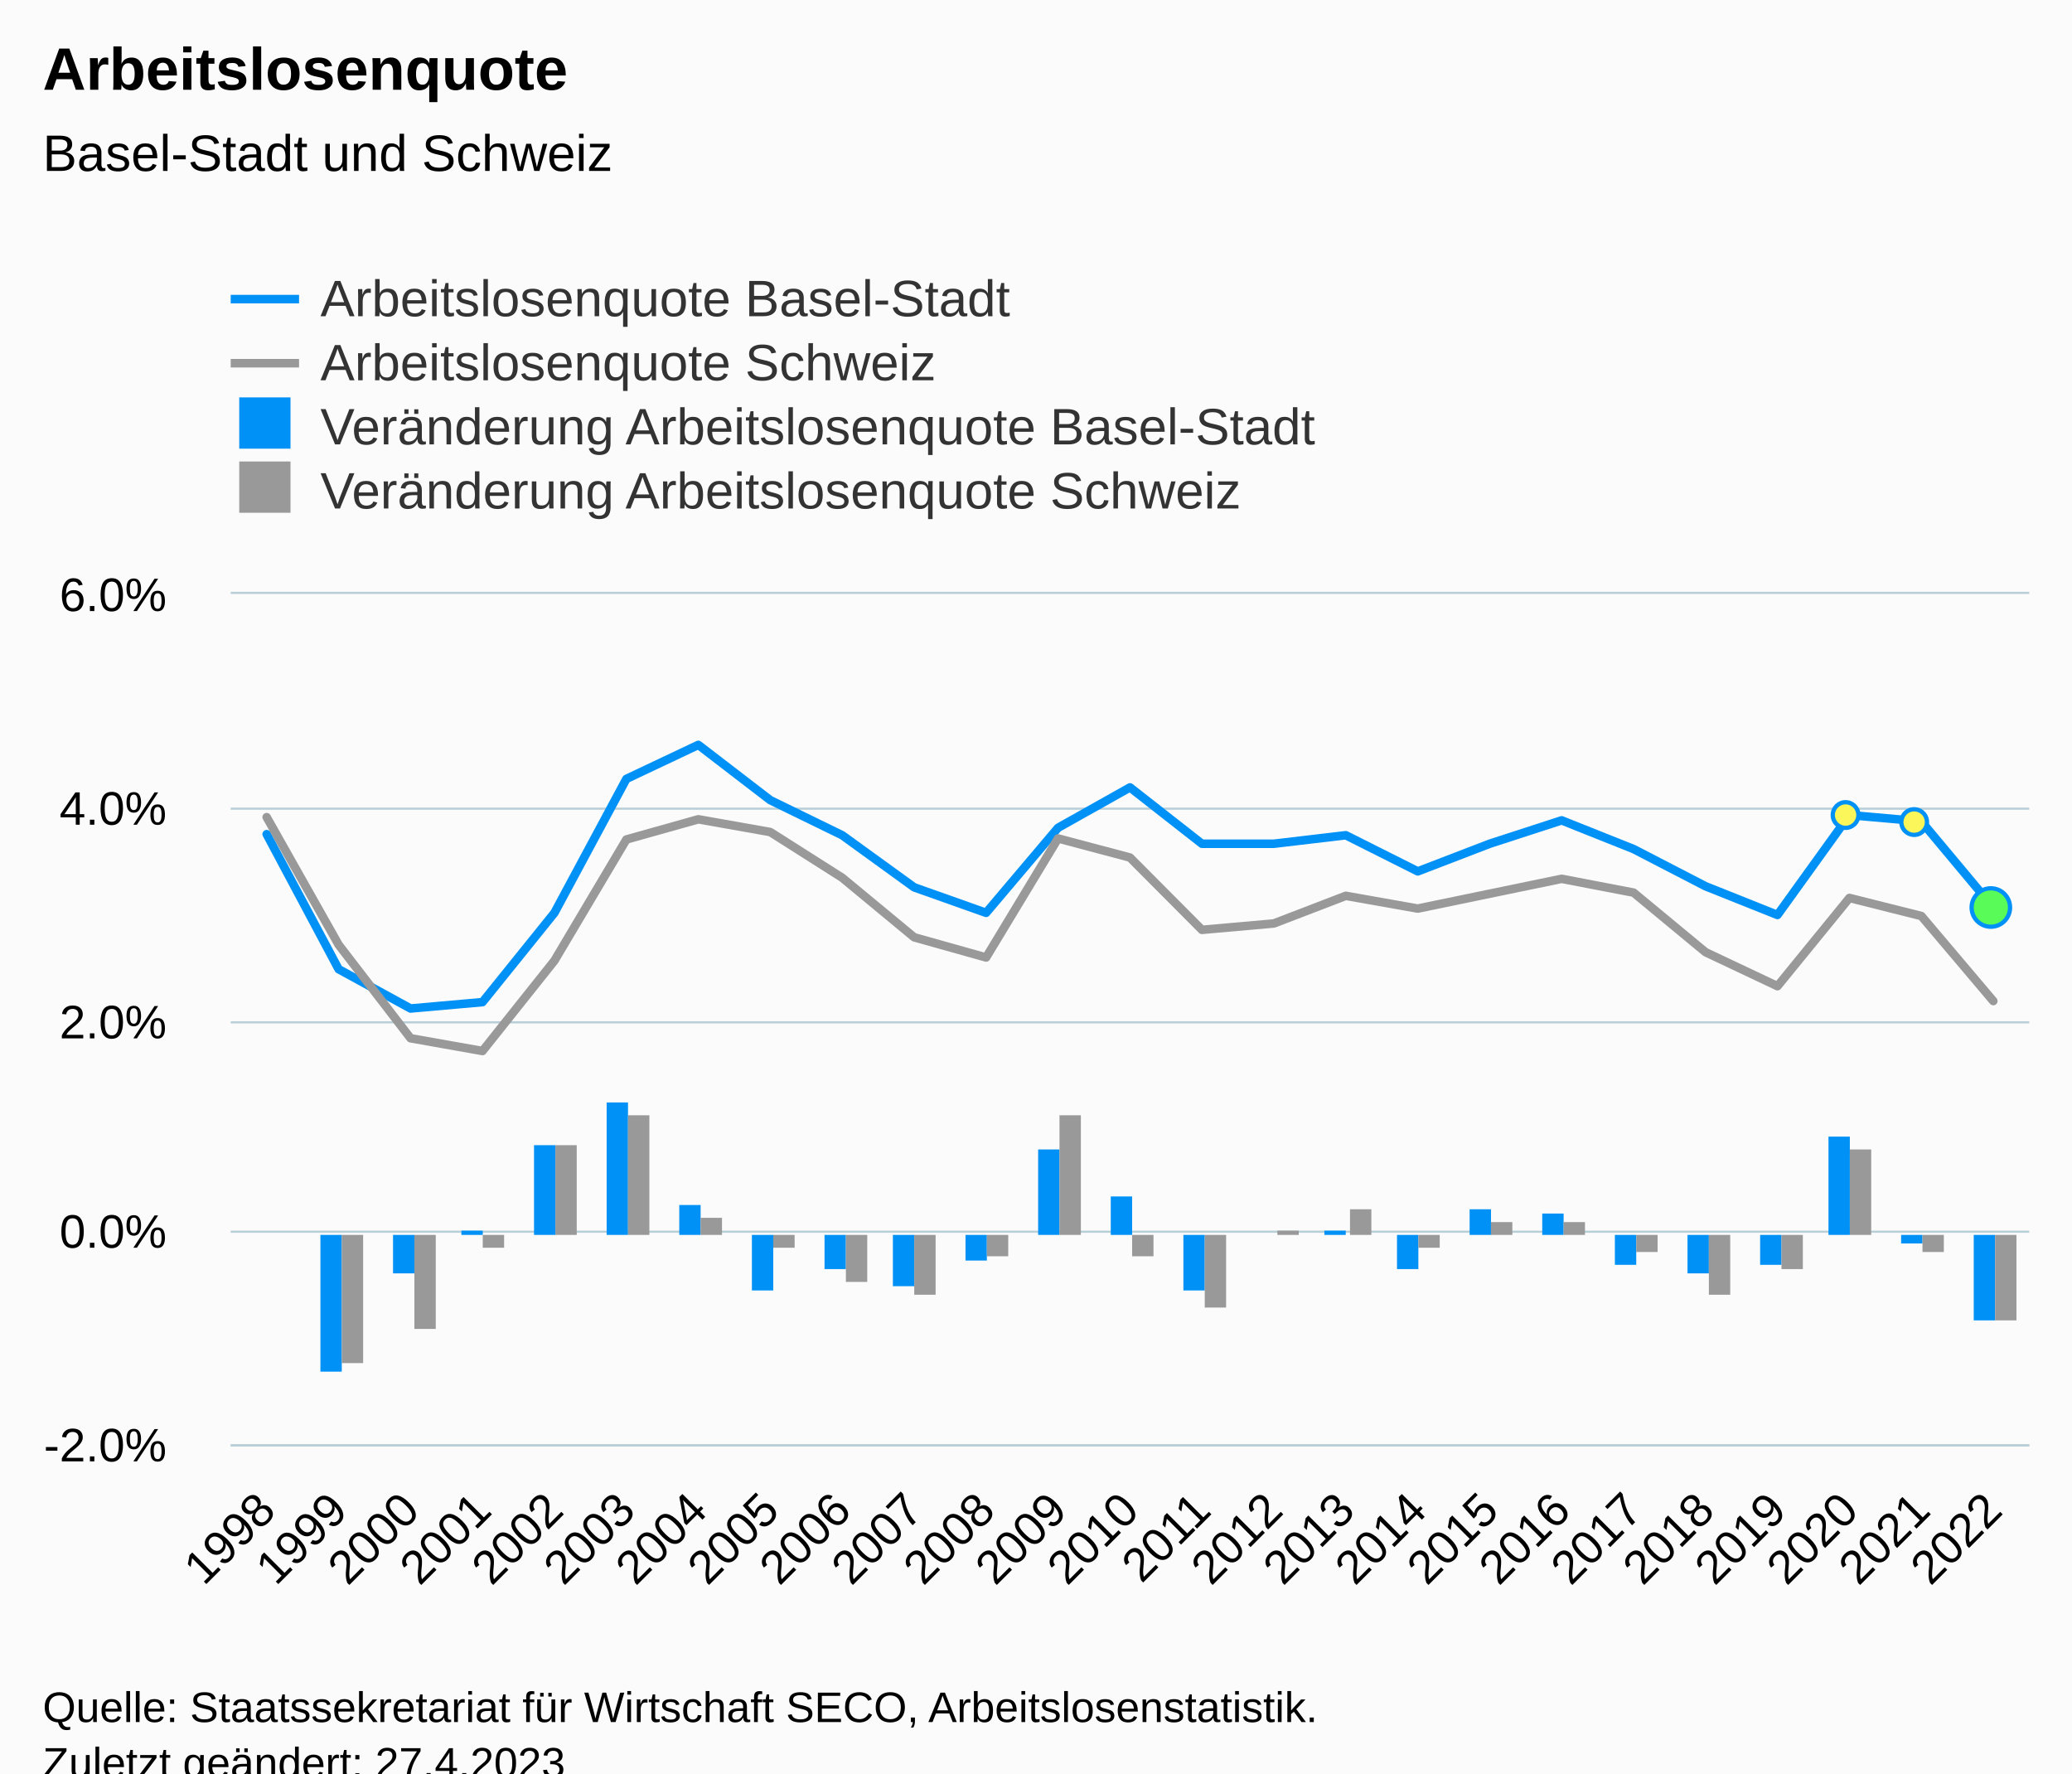
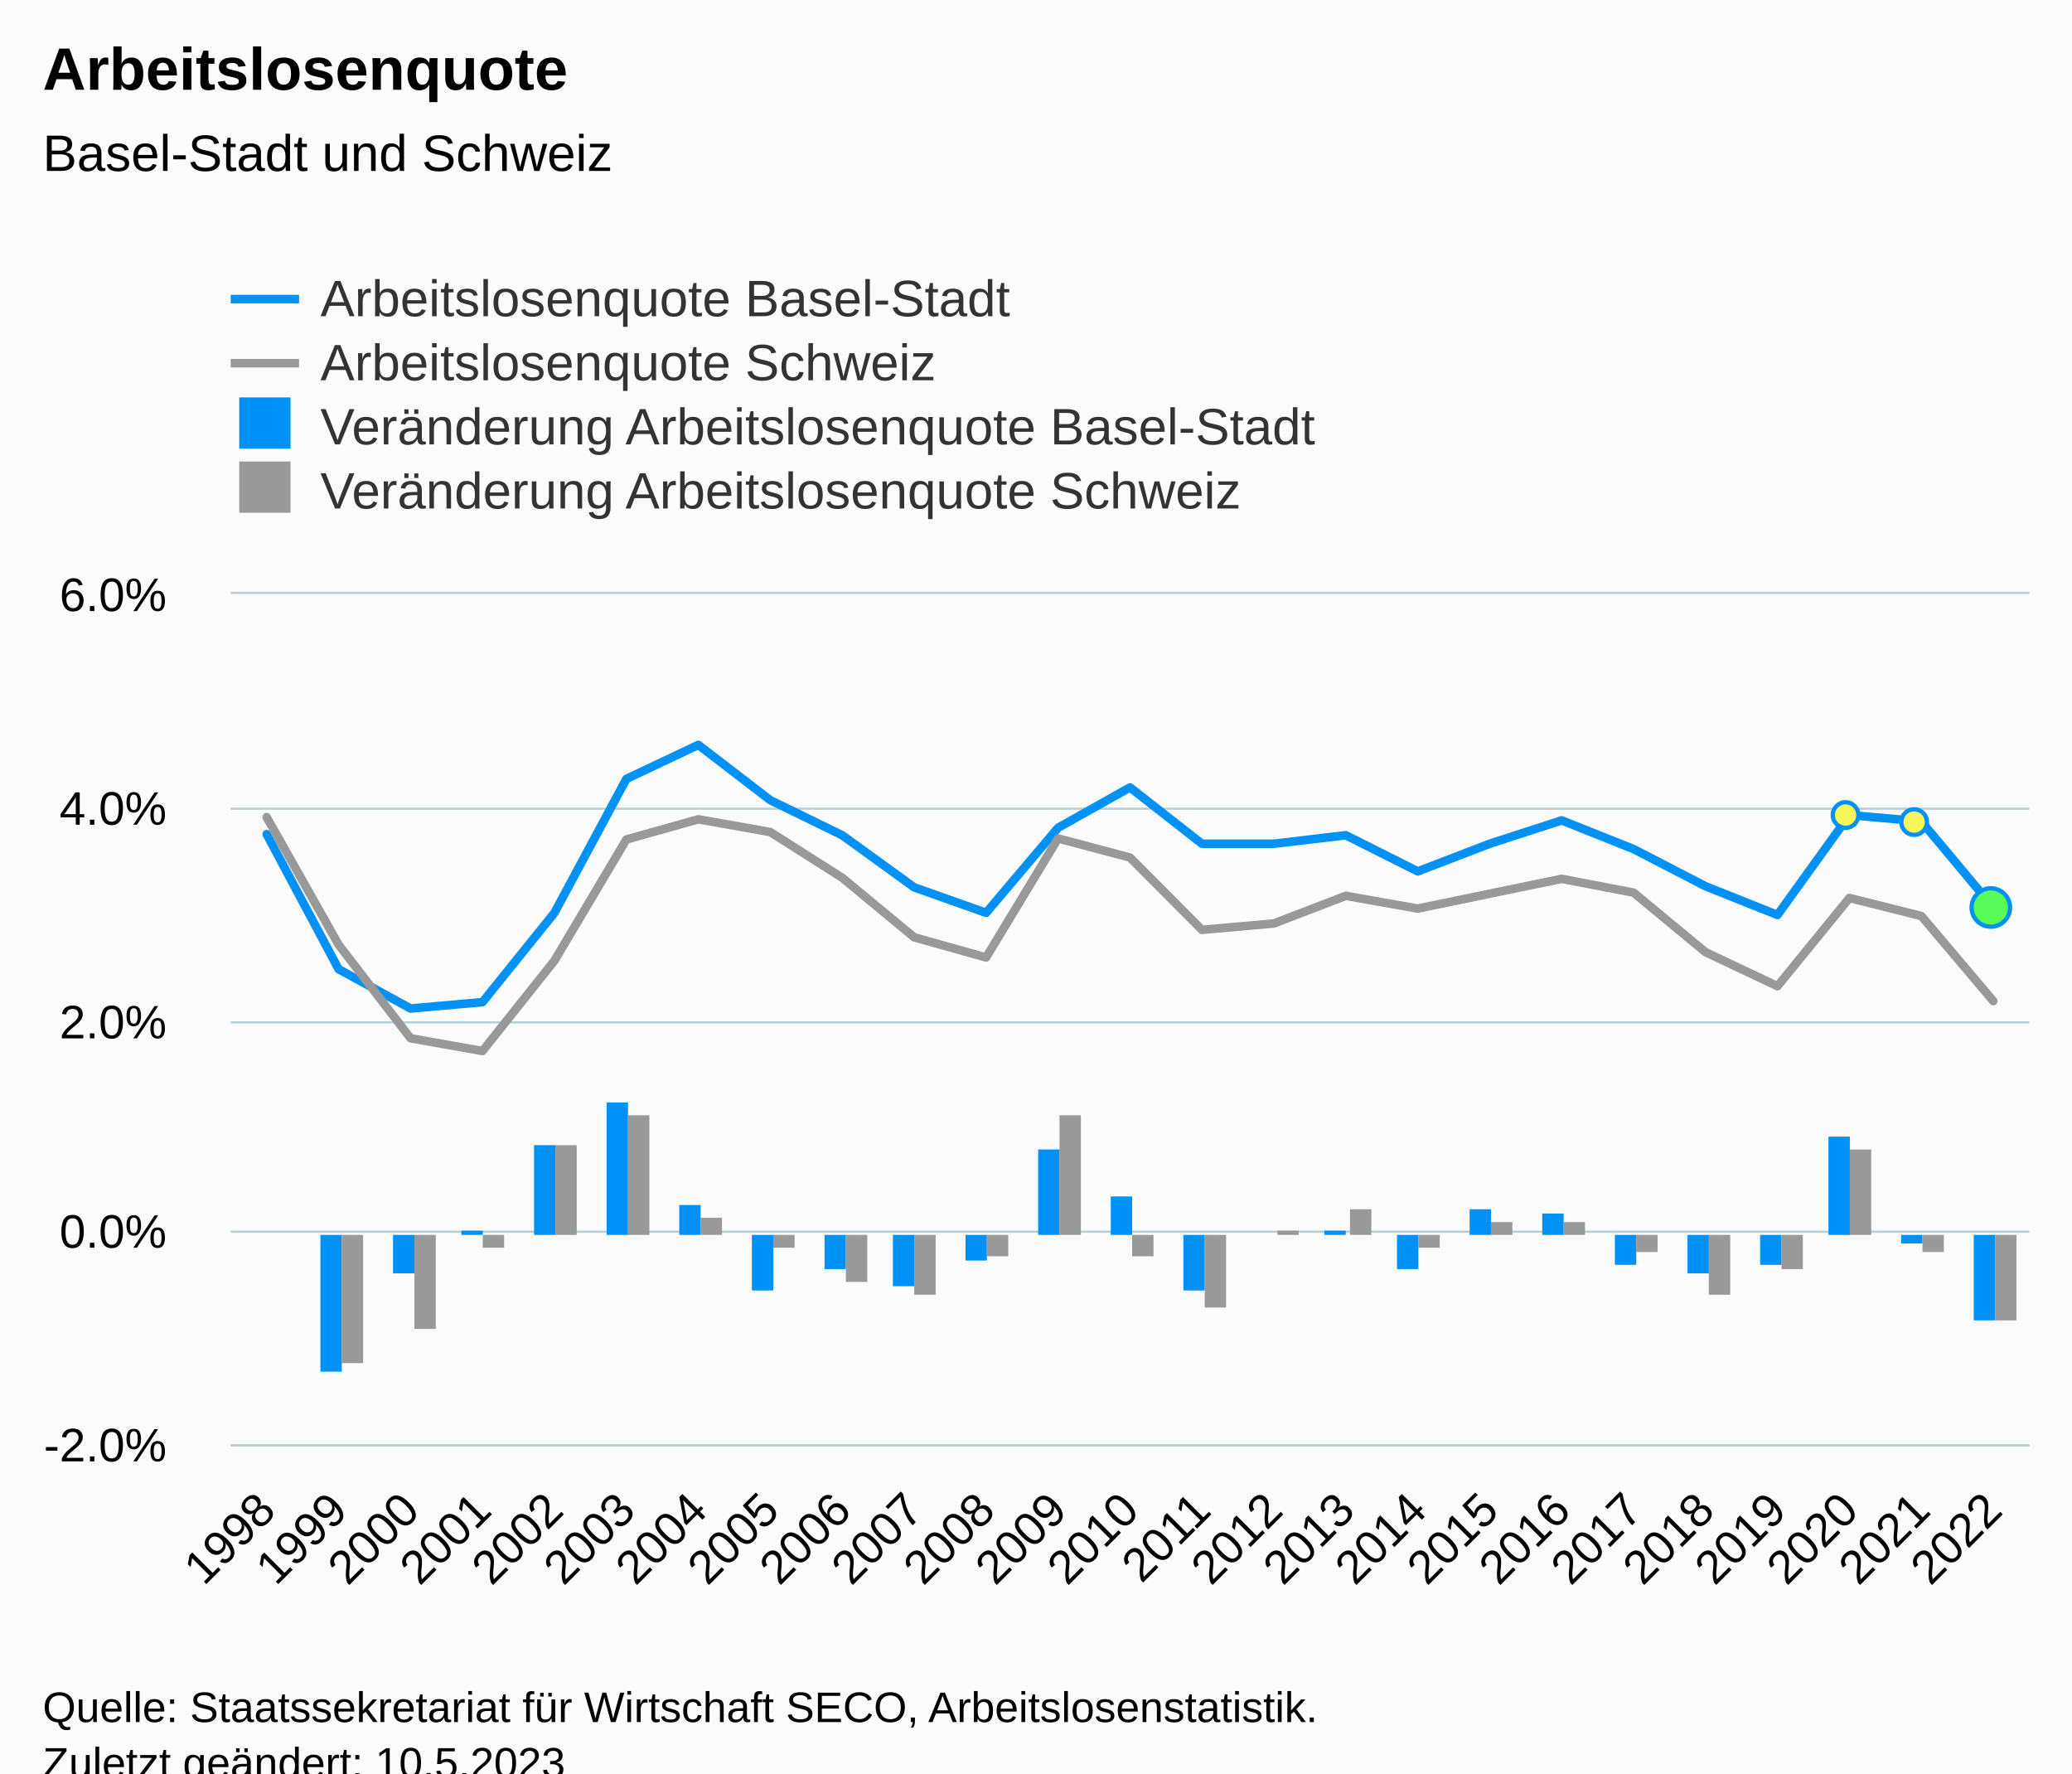
<svg xmlns="http://www.w3.org/2000/svg" version="1.1" class="highcharts-root" style="font-family:Arial;font-size:12px;" viewBox="0 0 485 415">
  <defs>
-     <clipPath id="highcharts-erywypn-132-">
+     <clipPath id="highcharts-7tpvmfe-132-">
      <rect x="0" y="0" width="421" height="199" fill="none" />
    </clipPath>
-     <clipPath id="highcharts-erywypn-158-">
+     <clipPath id="highcharts-7tpvmfe-158-">
      <rect x="0" y="0" width="421" height="199" fill="none" />
    </clipPath>
-     <clipPath id="highcharts-erywypn-259-">
+     <clipPath id="highcharts-7tpvmfe-259-">
      <rect x="54" y="139" width="421" height="199" fill="none" />
    </clipPath>
  </defs>
  <rect fill="#fbfbfb" class="highcharts-background" x="0" y="0" width="485" height="428" rx="0" ry="0" />
  <rect fill="none" class="highcharts-plot-background" x="54" y="139" width="421" height="199" />
  <g class="highcharts-pane-group" data-z-index="0" />
  <g class="highcharts-grid highcharts-xaxis-grid" data-z-index="1">
    <path fill="none" data-z-index="1" class="highcharts-grid-line" d="M 70.5 139 L 70.5 338" opacity="1" />
    <path fill="none" data-z-index="1" class="highcharts-grid-line" d="M 87.5 139 L 87.5 338" opacity="1" />
    <path fill="none" data-z-index="1" class="highcharts-grid-line" d="M 104.5 139 L 104.5 338" opacity="1" />
    <path fill="none" data-z-index="1" class="highcharts-grid-line" d="M 120.5 139 L 120.5 338" opacity="1" />
    <path fill="none" data-z-index="1" class="highcharts-grid-line" d="M 137.5 139 L 137.5 338" opacity="1" />
    <path fill="none" data-z-index="1" class="highcharts-grid-line" d="M 154.5 139 L 154.5 338" opacity="1" />
    <path fill="none" data-z-index="1" class="highcharts-grid-line" d="M 171.5 139 L 171.5 338" opacity="1" />
    <path fill="none" data-z-index="1" class="highcharts-grid-line" d="M 188.5 139 L 188.5 338" opacity="1" />
    <path fill="none" data-z-index="1" class="highcharts-grid-line" d="M 205.5 139 L 205.5 338" opacity="1" />
    <path fill="none" data-z-index="1" class="highcharts-grid-line" d="M 221.5 139 L 221.5 338" opacity="1" />
    <path fill="none" data-z-index="1" class="highcharts-grid-line" d="M 238.5 139 L 238.5 338" opacity="1" />
    <path fill="none" data-z-index="1" class="highcharts-grid-line" d="M 255.5 139 L 255.5 338" opacity="1" />
    <path fill="none" data-z-index="1" class="highcharts-grid-line" d="M 272.5 139 L 272.5 338" opacity="1" />
    <path fill="none" data-z-index="1" class="highcharts-grid-line" d="M 289.5 139 L 289.5 338" opacity="1" />
    <path fill="none" data-z-index="1" class="highcharts-grid-line" d="M 306.5 139 L 306.5 338" opacity="1" />
    <path fill="none" data-z-index="1" class="highcharts-grid-line" d="M 322.5 139 L 322.5 338" opacity="1" />
    <path fill="none" data-z-index="1" class="highcharts-grid-line" d="M 339.5 139 L 339.5 338" opacity="1" />
    <path fill="none" data-z-index="1" class="highcharts-grid-line" d="M 356.5 139 L 356.5 338" opacity="1" />
    <path fill="none" data-z-index="1" class="highcharts-grid-line" d="M 373.5 139 L 373.5 338" opacity="1" />
    <path fill="none" data-z-index="1" class="highcharts-grid-line" d="M 390.5 139 L 390.5 338" opacity="1" />
    <path fill="none" data-z-index="1" class="highcharts-grid-line" d="M 407.5 139 L 407.5 338" opacity="1" />
    <path fill="none" data-z-index="1" class="highcharts-grid-line" d="M 423.5 139 L 423.5 338" opacity="1" />
    <path fill="none" data-z-index="1" class="highcharts-grid-line" d="M 440.5 139 L 440.5 338" opacity="1" />
    <path fill="none" data-z-index="1" class="highcharts-grid-line" d="M 457.5 139 L 457.5 338" opacity="1" />
    <path fill="none" data-z-index="1" class="highcharts-grid-line" d="M 474.5 139 L 474.5 338" opacity="1" />
    <path fill="none" data-z-index="1" class="highcharts-grid-line" d="M 53.5 139 L 53.5 338" opacity="1" />
  </g>
  <g class="highcharts-grid highcharts-yaxis-grid" data-z-index="1">
    <path fill="none" stroke="#B9CFD7" stroke-width="0.5" data-z-index="1" class="highcharts-grid-line" d="M 54 338.25 L 475 338.25" opacity="1" />
    <path fill="none" stroke="#B9CFD7" stroke-width="0.5" data-z-index="1" class="highcharts-grid-line" d="M 54 288.25 L 475 288.25" opacity="1" />
    <path fill="none" stroke="#B9CFD7" stroke-width="0.5" data-z-index="1" class="highcharts-grid-line" d="M 54 239.25 L 475 239.25" opacity="1" />
    <path fill="none" stroke="#B9CFD7" stroke-width="0.5" data-z-index="1" class="highcharts-grid-line" d="M 54 189.25 L 475 189.25" opacity="1" />
    <path fill="none" stroke="#B9CFD7" stroke-width="0.5" data-z-index="1" class="highcharts-grid-line" d="M 54 138.75 L 475 138.75" opacity="1" />
  </g>
  <rect fill="none" class="highcharts-plot-border" data-z-index="1" x="54" y="139" width="421" height="199" />
  <g class="highcharts-axis highcharts-xaxis" data-z-index="2">
    <path fill="none" class="highcharts-axis-line" stroke="#B9CFD7" stroke-width="0.5" data-z-index="7" d="M 54 338.25 L 475 338.25" />
  </g>
  <g class="highcharts-axis highcharts-yaxis" data-z-index="2">
    <path fill="none" class="highcharts-axis-line" data-z-index="7" d="M 54 139 L 54 338" />
  </g>
  <g class="highcharts-series-group" data-z-index="3">
-     <g class="highcharts-series highcharts-series-0 highcharts-column-series" data-z-index="0.1" opacity="1" transform="translate(54,139) scale(1 1)" clip-path="url(#highcharts-erywypn-158-)">
+     <g class="highcharts-series highcharts-series-0 highcharts-column-series" data-z-index="0.1" opacity="1" transform="translate(54,139) scale(1 1)" clip-path="url(#highcharts-7tpvmfe-158-)">
      <rect x="21" y="150" width="5" height="32" fill="#0091f7" opacity="1" class="highcharts-point highcharts-negative" />
      <rect x="38" y="150" width="5" height="9" fill="#0091f7" opacity="1" class="highcharts-point highcharts-negative" />
      <rect x="54" y="149" width="5" height="1" fill="#0091f7" opacity="1" class="highcharts-point" />
      <rect x="71" y="129" width="5" height="21" fill="#0091f7" opacity="1" class="highcharts-point" />
      <rect x="88" y="119" width="5" height="31" fill="#0091f7" opacity="1" class="highcharts-point" />
      <rect x="105" y="143" width="5" height="7" fill="#0091f7" opacity="1" class="highcharts-point" />
      <rect x="122" y="150" width="5" height="13" fill="#0091f7" opacity="1" class="highcharts-point highcharts-negative" />
      <rect x="139" y="150" width="5" height="8" fill="#0091f7" opacity="1" class="highcharts-point highcharts-negative" />
      <rect x="155" y="150" width="5" height="12" fill="#0091f7" opacity="1" class="highcharts-point highcharts-negative" />
      <rect x="172" y="150" width="5" height="6" fill="#0091f7" opacity="1" class="highcharts-point highcharts-negative" />
      <rect x="189" y="130" width="5" height="20" fill="#0091f7" opacity="1" class="highcharts-point" />
      <rect x="206" y="141" width="5" height="9" fill="#0091f7" opacity="1" class="highcharts-point" />
      <rect x="223" y="150" width="5" height="13" fill="#0091f7" opacity="1" class="highcharts-point highcharts-negative" />
      <rect x="240" y="150" width="5" height="0" fill="#0091f7" opacity="1" class="highcharts-point" />
      <rect x="256" y="149" width="5" height="1" fill="#0091f7" opacity="1" class="highcharts-point" />
      <rect x="273" y="150" width="5" height="8" fill="#0091f7" opacity="1" class="highcharts-point highcharts-negative" />
      <rect x="290" y="144" width="5" height="6" fill="#0091f7" opacity="1" class="highcharts-point" />
      <rect x="307" y="145" width="5" height="5" fill="#0091f7" opacity="1" class="highcharts-point" />
      <rect x="324" y="150" width="5" height="7" fill="#0091f7" opacity="1" class="highcharts-point highcharts-negative" />
      <rect x="341" y="150" width="5" height="9" fill="#0091f7" opacity="1" class="highcharts-point highcharts-negative" />
      <rect x="358" y="150" width="5" height="7" fill="#0091f7" opacity="1" class="highcharts-point highcharts-negative" />
      <rect x="374" y="127" width="5" height="23" fill="#0091f7" opacity="1" class="highcharts-point" />
      <rect x="391" y="150" width="5" height="2" fill="#0091f7" opacity="1" class="highcharts-point highcharts-negative" />
      <rect x="408" y="150" width="5" height="20" fill="#0091f7" opacity="1" class="highcharts-point highcharts-negative" />
    </g>
    <g class="highcharts-markers highcharts-series-0 highcharts-column-series" data-z-index="0.1" opacity="1" transform="translate(54,139) scale(1 1)" clip-path="none" />
-     <g class="highcharts-series highcharts-series-1 highcharts-column-series" data-z-index="0.1" opacity="1" transform="translate(54,139) scale(1 1)" clip-path="url(#highcharts-erywypn-158-)">
+     <g class="highcharts-series highcharts-series-1 highcharts-column-series" data-z-index="0.1" opacity="1" transform="translate(54,139) scale(1 1)" clip-path="url(#highcharts-7tpvmfe-158-)">
      <rect x="26" y="150" width="5" height="30" fill="#999999" opacity="1" class="highcharts-point highcharts-negative" />
      <rect x="43" y="150" width="5" height="22" fill="#999999" opacity="1" class="highcharts-point highcharts-negative" />
      <rect x="59" y="150" width="5" height="3" fill="#999999" opacity="1" class="highcharts-point highcharts-negative" />
      <rect x="76" y="129" width="5" height="21" fill="#999999" opacity="1" class="highcharts-point" />
      <rect x="93" y="122" width="5" height="28" fill="#999999" opacity="1" class="highcharts-point" />
      <rect x="110" y="146" width="5" height="4" fill="#999999" opacity="1" class="highcharts-point" />
      <rect x="127" y="150" width="5" height="3" fill="#999999" opacity="1" class="highcharts-point highcharts-negative" />
      <rect x="144" y="150" width="5" height="11" fill="#999999" opacity="1" class="highcharts-point highcharts-negative" />
      <rect x="160" y="150" width="5" height="14" fill="#999999" opacity="1" class="highcharts-point highcharts-negative" />
      <rect x="177" y="150" width="5" height="5" fill="#999999" opacity="1" class="highcharts-point highcharts-negative" />
      <rect x="194" y="122" width="5" height="28" fill="#999999" opacity="1" class="highcharts-point" />
      <rect x="211" y="150" width="5" height="5" fill="#999999" opacity="1" class="highcharts-point highcharts-negative" />
      <rect x="228" y="150" width="5" height="17" fill="#999999" opacity="1" class="highcharts-point highcharts-negative" />
      <rect x="245" y="149" width="5" height="1" fill="#999999" opacity="1" class="highcharts-point" />
      <rect x="262" y="144" width="5" height="6" fill="#999999" opacity="1" class="highcharts-point" />
      <rect x="278" y="150" width="5" height="3" fill="#999999" opacity="1" class="highcharts-point highcharts-negative" />
      <rect x="295" y="147" width="5" height="3" fill="#999999" opacity="1" class="highcharts-point" />
      <rect x="312" y="147" width="5" height="3" fill="#999999" opacity="1" class="highcharts-point" />
      <rect x="329" y="150" width="5" height="4" fill="#999999" opacity="1" class="highcharts-point highcharts-negative" />
      <rect x="346" y="150" width="5" height="14" fill="#999999" opacity="1" class="highcharts-point highcharts-negative" />
      <rect x="363" y="150" width="5" height="8" fill="#999999" opacity="1" class="highcharts-point highcharts-negative" />
      <rect x="379" y="130" width="5" height="20" fill="#999999" opacity="1" class="highcharts-point" />
      <rect x="396" y="150" width="5" height="4" fill="#999999" opacity="1" class="highcharts-point highcharts-negative" />
      <rect x="413" y="150" width="5" height="20" fill="#999999" opacity="1" class="highcharts-point highcharts-negative" />
    </g>
    <g class="highcharts-markers highcharts-series-1 highcharts-column-series" data-z-index="0.1" opacity="1" transform="translate(54,139) scale(1 1)" clip-path="none" />
-     <g class="highcharts-series highcharts-series-2 highcharts-column-series highcharts-color-0" visibility="hidden" data-z-index="0.1" opacity="1" transform="translate(54,139) scale(1 1)" clip-path="url(#highcharts-erywypn-158-)" />
+     <g class="highcharts-series highcharts-series-2 highcharts-column-series highcharts-color-0" visibility="hidden" data-z-index="0.1" opacity="1" transform="translate(54,139) scale(1 1)" clip-path="url(#highcharts-7tpvmfe-158-)" />
    <g class="highcharts-markers highcharts-series-2 highcharts-column-series highcharts-color-0" visibility="hidden" data-z-index="0.1" opacity="1" transform="translate(54,139) scale(1 1)" clip-path="none" />
-     <g class="highcharts-series highcharts-series-3 highcharts-line-series" data-z-index="0.1" opacity="1" transform="translate(54,139) scale(1 1)" clip-path="url(#highcharts-erywypn-158-)">
+     <g class="highcharts-series highcharts-series-3 highcharts-line-series" data-z-index="0.1" opacity="1" transform="translate(54,139) scale(1 1)" clip-path="url(#highcharts-7tpvmfe-158-)">
      <path fill="none" d="M 8.42 56.218 L 25.26 87.809 L 42.1 97.013 L 58.94 95.52 L 75.78 74.625 L 92.62 43.282 L 109.46 35.322 L 126.3 48.258 L 143.14 56.466 L 159.98 68.655 L 176.82 74.625 L 193.66 54.725 L 210.5 45.273 L 227.34 58.456 L 244.18 58.456 L 261.02 56.466 L 277.86 64.924 L 294.7 58.456 L 311.54 52.984 L 328.38 59.7 L 345.22 68.406 L 362.06 75.122 L 378.9 51.74 L 395.74 53.233 L 412.58 73.381" class="highcharts-graph" data-z-index="1" stroke="#0091f7" stroke-width="2" stroke-linejoin="round" stroke-linecap="round" />
    </g>
    <g class="highcharts-markers highcharts-series-3 highcharts-line-series" data-z-index="0.1" opacity="1" transform="translate(54,139) scale(1 1)" clip-path="none">
      <path fill="#fbf659" d="M 378 54.74 A 3 3 0 1 1 378.003 54.74 Z" stroke="#0091f7" stroke-width="1" opacity="1" class="highcharts-point" />
      <path fill="#fbf659" d="M 395 56.233 A 3 3 0 1 1 395.003 56.232 Z" stroke="#0091f7" stroke-width="1" opacity="1" class="highcharts-point" />
      <path fill="#59fb59" d="M 412 77.881 A 4.5 4.5 0 1 1 412.004 77.881 Z" stroke="#0091f7" stroke-width="1" opacity="1" class="highcharts-point" />
    </g>
-     <g class="highcharts-series highcharts-series-4 highcharts-line-series" data-z-index="0.1" opacity="1" transform="translate(54,139) scale(1 1)" clip-path="url(#highcharts-erywypn-158-)">
+     <g class="highcharts-series highcharts-series-4 highcharts-line-series" data-z-index="0.1" opacity="1" transform="translate(54,139) scale(1 1)" clip-path="url(#highcharts-7tpvmfe-158-)">
      <path fill="none" d="M 8.42 52.237 L 25.26 82.087 L 42.1 103.977 L 58.94 106.962 L 75.78 85.819 L 92.62 57.461 L 109.46 52.735 L 126.3 55.72 L 143.14 66.416 L 159.98 80.346 L 176.82 85.073 L 193.66 57.213 L 210.5 61.69 L 227.34 78.605 L 244.18 77.112 L 261.02 70.645 L 277.86 73.63 L 294.7 70.148 L 311.54 66.665 L 328.38 69.899 L 345.22 83.829 L 362.06 91.789 L 378.9 71.142 L 395.74 75.371 L 412.58 95.271" class="highcharts-graph" data-z-index="1" stroke="#999999" stroke-width="2" stroke-linejoin="round" stroke-linecap="round" />
    </g>
    <g class="highcharts-markers highcharts-series-4 highcharts-line-series" data-z-index="0.1" opacity="1" transform="translate(54,139) scale(1 1)" clip-path="none" />
  </g>
  <text x="10" text-anchor="start" class="highcharts-title" data-z-index="4" style="color:#000000;font-size:14px;font-weight:bold;fill:#000000;" y="21">
    <tspan>Arbeitslosenquote</tspan>
  </text>
  <text x="10" text-anchor="start" class="highcharts-subtitle" data-z-index="4" style="color:#000000;font-size:12px;font-weight:normal;fill:#000000;" y="40">
    <tspan>Basel-Stadt und Schweiz</tspan>
  </text>
  <text x="10" text-anchor="start" class="highcharts-caption" data-z-index="4" style="color:#666666;fill:#666666;" y="385" />
  <g class="highcharts-legend" data-z-index="7" transform="translate(46,56)">
    <rect fill="none" class="highcharts-legend-box" rx="0" ry="0" x="0" y="0" width="278" height="71" visibility="visible" />
    <g data-z-index="1">
      <g>
        <g class="highcharts-legend-item highcharts-line-series highcharts-color-undefined highcharts-series-3" data-z-index="1" transform="translate(8,3)">
          <path fill="none" d="M 0 11 L 16 11" class="highcharts-graph" stroke="#0091f7" stroke-width="2" />
          <text x="21" style="color:#333333;cursor:pointer;font-size:12px;font-weight:normal;fill:#333333;" text-anchor="start" data-z-index="2" y="15">
            <tspan>Arbeitslosenquote Basel-Stadt</tspan>
          </text>
        </g>
        <g class="highcharts-legend-item highcharts-line-series highcharts-color-undefined highcharts-series-4" data-z-index="1" transform="translate(8,18)">
          <path fill="none" d="M 0 11 L 16 11" class="highcharts-graph" stroke="#999999" stroke-width="2" />
          <text x="21" y="15" style="color:#333333;cursor:pointer;font-size:12px;font-weight:normal;fill:#333333;" text-anchor="start" data-z-index="2">
            <tspan>Arbeitslosenquote  Schweiz</tspan>
          </text>
        </g>
        <g class="highcharts-legend-item highcharts-column-series highcharts-color-undefined highcharts-series-0" data-z-index="1" transform="translate(8,33)">
          <text x="21" y="15" style="color:#333333;cursor:pointer;font-size:12px;font-weight:normal;fill:#333333;" text-anchor="start" data-z-index="2">
            <tspan>Veränderung Arbeitslosenquote Basel-Stadt</tspan>
          </text>
          <rect x="2" y="4" width="12" height="12" fill="#0091f7" class="highcharts-point" data-z-index="3" />
        </g>
        <g class="highcharts-legend-item highcharts-column-series highcharts-color-undefined highcharts-series-1" data-z-index="1" transform="translate(8,48)">
          <text x="21" y="15" style="color:#333333;cursor:pointer;font-size:12px;font-weight:normal;fill:#333333;" text-anchor="start" data-z-index="2">
            <tspan>Veränderung Arbeitslosenquote Schweiz</tspan>
          </text>
          <rect x="2" y="4" width="12" height="12" fill="#999999" class="highcharts-point" data-z-index="3" />
        </g>
      </g>
    </g>
  </g>
  <g class="highcharts-axis-labels highcharts-xaxis-labels" data-z-index="7">
    <text x="65.013" style="color:#000000;cursor:default;font-size:11px;fill:#000000;" text-anchor="end" transform="translate(0,0) rotate(-45 65.01272 354)" y="354" opacity="1">1998</text>
    <text x="81.853" style="color:#000000;cursor:default;font-size:11px;fill:#000000;" text-anchor="end" transform="translate(0,0) rotate(-45 81.85272 354)" y="354" opacity="1">1999</text>
    <text x="98.693" style="color:#000000;cursor:default;font-size:11px;fill:#000000;" text-anchor="end" transform="translate(0,0) rotate(-45 98.69272 354)" y="354" opacity="1">2000</text>
    <text x="115.533" style="color:#000000;cursor:default;font-size:11px;fill:#000000;" text-anchor="end" transform="translate(0,0) rotate(-45 115.5327 354)" y="354" opacity="1">2001</text>
    <text x="132.373" style="color:#000000;cursor:default;font-size:11px;fill:#000000;" text-anchor="end" transform="translate(0,0) rotate(-45 132.3727 354)" y="354" opacity="1">2002</text>
    <text x="149.213" style="color:#000000;cursor:default;font-size:11px;fill:#000000;" text-anchor="end" transform="translate(0,0) rotate(-45 149.2127 354)" y="354" opacity="1">2003</text>
    <text x="166.053" style="color:#000000;cursor:default;font-size:11px;fill:#000000;" text-anchor="end" transform="translate(0,0) rotate(-45 166.0527 354)" y="354" opacity="1">2004</text>
    <text x="182.893" style="color:#000000;cursor:default;font-size:11px;fill:#000000;" text-anchor="end" transform="translate(0,0) rotate(-45 182.8927 354)" y="354" opacity="1">2005</text>
    <text x="199.733" style="color:#000000;cursor:default;font-size:11px;fill:#000000;" text-anchor="end" transform="translate(0,0) rotate(-45 199.7327 354)" y="354" opacity="1">2006</text>
    <text x="216.573" style="color:#000000;cursor:default;font-size:11px;fill:#000000;" text-anchor="end" transform="translate(0,0) rotate(-45 216.5727 354)" y="354" opacity="1">2007</text>
    <text x="233.413" style="color:#000000;cursor:default;font-size:11px;fill:#000000;" text-anchor="end" transform="translate(0,0) rotate(-45 233.4127 354)" y="354" opacity="1">2008</text>
    <text x="250.253" style="color:#000000;cursor:default;font-size:11px;fill:#000000;" text-anchor="end" transform="translate(0,0) rotate(-45 250.2527 354)" y="354" opacity="1">2009</text>
    <text x="267.093" style="color:#000000;cursor:default;font-size:11px;fill:#000000;" text-anchor="end" transform="translate(0,0) rotate(-45 267.0927 354)" y="354" opacity="1">2010</text>
    <text x="283.933" style="color:#000000;cursor:default;font-size:11px;fill:#000000;" text-anchor="end" transform="translate(0,0) rotate(-45 283.9327 354)" y="354" opacity="1">2011</text>
    <text x="300.773" style="color:#000000;cursor:default;font-size:11px;fill:#000000;" text-anchor="end" transform="translate(0,0) rotate(-45 300.7727 354)" y="354" opacity="1">2012</text>
    <text x="317.613" style="color:#000000;cursor:default;font-size:11px;fill:#000000;" text-anchor="end" transform="translate(0,0) rotate(-45 317.6127 354)" y="354" opacity="1">2013</text>
    <text x="334.453" style="color:#000000;cursor:default;font-size:11px;fill:#000000;" text-anchor="end" transform="translate(0,0) rotate(-45 334.4527 354)" y="354" opacity="1">2014</text>
    <text x="351.293" style="color:#000000;cursor:default;font-size:11px;fill:#000000;" text-anchor="end" transform="translate(0,0) rotate(-45 351.2927 354)" y="354" opacity="1">2015</text>
    <text x="368.133" style="color:#000000;cursor:default;font-size:11px;fill:#000000;" text-anchor="end" transform="translate(0,0) rotate(-45 368.1327 354)" y="354" opacity="1">2016</text>
    <text x="384.973" style="color:#000000;cursor:default;font-size:11px;fill:#000000;" text-anchor="end" transform="translate(0,0) rotate(-45 384.9727 354)" y="354" opacity="1">2017</text>
    <text x="401.813" style="color:#000000;cursor:default;font-size:11px;fill:#000000;" text-anchor="end" transform="translate(0,0) rotate(-45 401.8127 354)" y="354" opacity="1">2018</text>
    <text x="418.653" style="color:#000000;cursor:default;font-size:11px;fill:#000000;" text-anchor="end" transform="translate(0,0) rotate(-45 418.6527 354)" y="354" opacity="1">2019</text>
    <text x="435.493" style="color:#000000;cursor:default;font-size:11px;fill:#000000;" text-anchor="end" transform="translate(0,0) rotate(-45 435.4927 354)" y="354" opacity="1">2020</text>
    <text x="452.333" style="color:#000000;cursor:default;font-size:11px;fill:#000000;" text-anchor="end" transform="translate(0,0) rotate(-45 452.3327 354)" y="354" opacity="1">2021</text>
    <text x="469.173" style="color:#000000;cursor:default;font-size:11px;fill:#000000;" text-anchor="end" transform="translate(0,0) rotate(-45 469.1727 354)" y="354" opacity="1">2022</text>
  </g>
  <g class="highcharts-axis-labels highcharts-yaxis-labels" data-z-index="7">
    <text x="39" style="color:#000000;cursor:default;font-size:11px;fill:#000000;" text-anchor="end" transform="translate(0,0)" y="342" opacity="1">-2.0%</text>
    <text x="39" style="color:#000000;cursor:default;font-size:11px;fill:#000000;" text-anchor="end" transform="translate(0,0)" y="292" opacity="1">0.0%</text>
    <text x="39" style="color:#000000;cursor:default;font-size:11px;fill:#000000;" text-anchor="end" transform="translate(0,0)" y="243" opacity="1">2.0%</text>
    <text x="39" style="color:#000000;cursor:default;font-size:11px;fill:#000000;" text-anchor="end" transform="translate(0,0)" y="193" opacity="1">4.0%</text>
    <text x="39" style="color:#000000;cursor:default;font-size:11px;fill:#000000;" text-anchor="end" transform="translate(0,0)" y="143" opacity="1">6.0%</text>
  </g>
  <text x="10" class="highcharts-credits" text-anchor="start" data-z-index="8" style="cursor:default;color:#000000;font-size:10px;fill:#000000;" y="403">
    <tspan>Quelle: Staatssekretariat für Wirtschaft SECO, Arbeitslosenstatistik.</tspan>
-     <tspan x="10" dy="13">Zuletzt geändert: 27.4.2023</tspan>
+     <tspan x="10" dy="13">Zuletzt geändert: 10.5.2023</tspan>
  </text>
-   <g class="highcharts-control-points" data-z-index="99" clip-path="url(#highcharts-erywypn-259-)" />
+   <g class="highcharts-control-points" data-z-index="99" clip-path="url(#highcharts-7tpvmfe-259-)" />
</svg>
